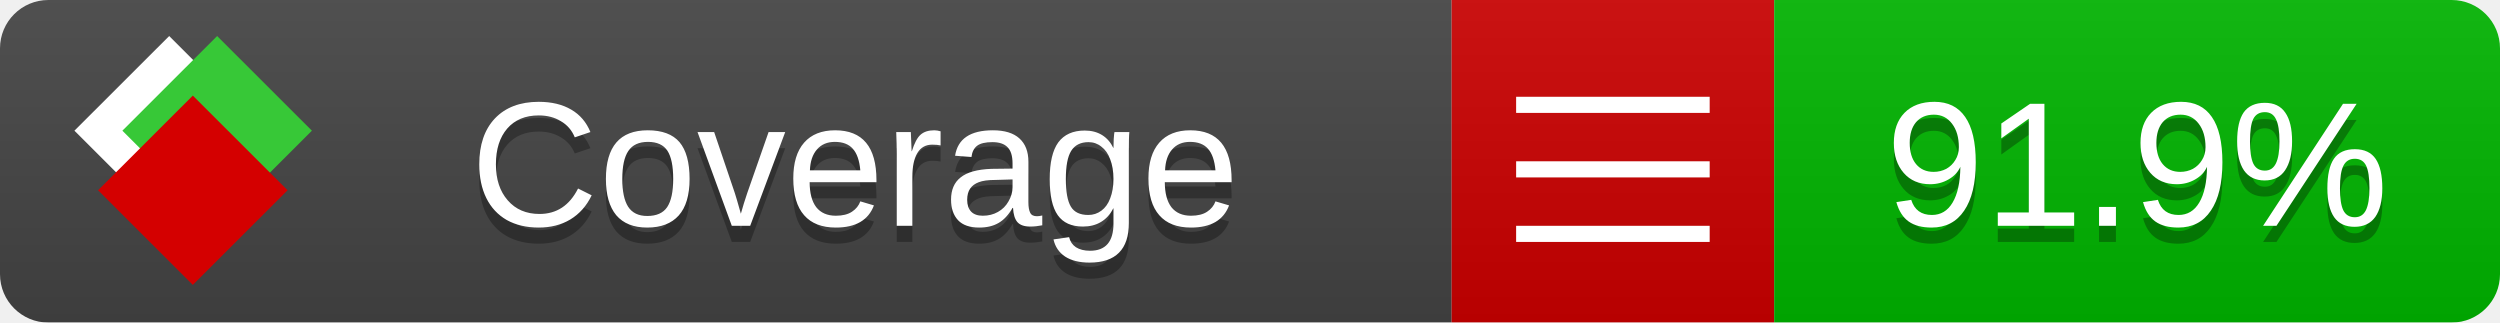
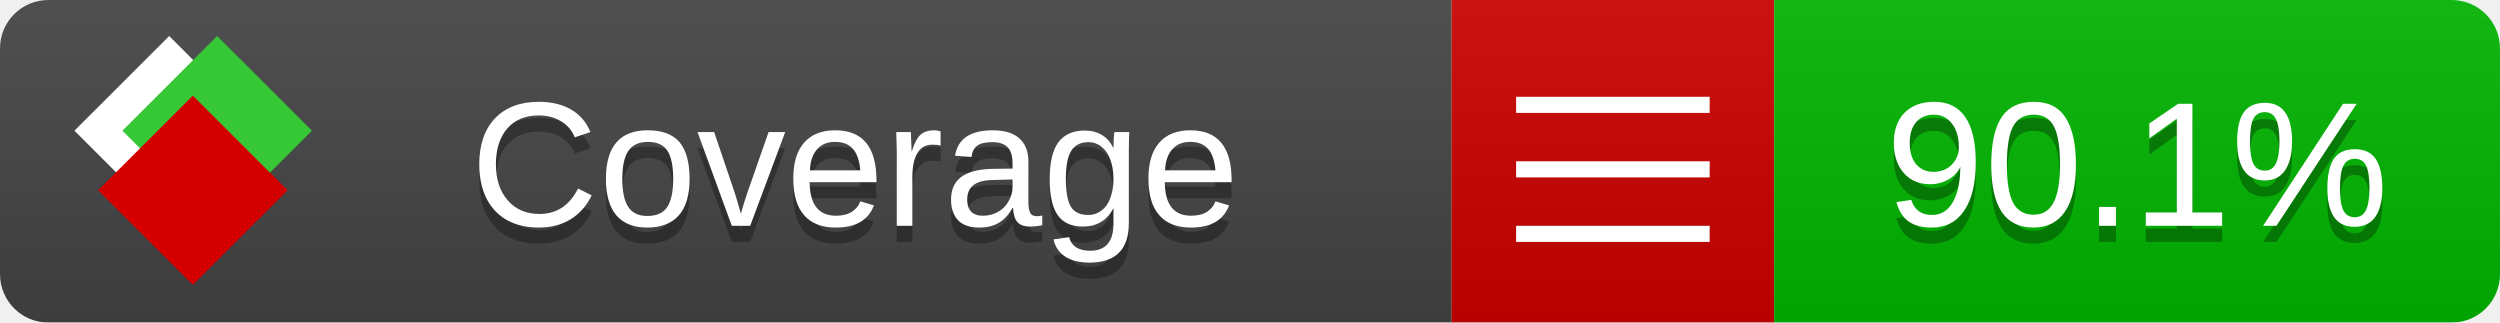
<svg xmlns="http://www.w3.org/2000/svg" xmlns:xlink="http://www.w3.org/1999/xlink" width="155" height="20">
  <style type="text/css">
          
            @keyframes fade1 {
                0% { visibility: visible; opacity: 1; }
               23% { visibility: visible; opacity: 1; }
               25% { visibility: hidden; opacity: 0; }
               48% { visibility: hidden; opacity: 0; }
               50% { visibility: hidden; opacity: 0; }
               73% { visibility: hidden; opacity: 0; }
               75% { visibility: hidden; opacity: 0; }
               98% { visibility: hidden; opacity: 0; }
              100% { visibility: visible; opacity: 1; }
            }
            @keyframes fade2 {
                0% { visibility: hidden; opacity: 0; }
               23% { visibility: hidden; opacity: 0; }
               25% { visibility: visible; opacity: 1; }
               48% { visibility: visible; opacity: 1; }
               50% { visibility: hidden; opacity: 0; }
               73% { visibility: hidden; opacity: 0; }
               75% { visibility: hidden; opacity: 0; }
               98% { visibility: hidden; opacity: 0; }
              100% { visibility: hidden; opacity: 0; }
            }
            @keyframes fade3 {
                0% { visibility: hidden; opacity: 0; }
               23% { visibility: hidden; opacity: 0; }
               25% { visibility: hidden; opacity: 0; }
               48% { visibility: hidden; opacity: 0; }
               50% { visibility: visible; opacity: 1; }
               73% { visibility: visible; opacity: 1; }
               75% { visibility: hidden; opacity: 0; }
               98% { visibility: hidden; opacity: 0; }
              100% { visibility: hidden; opacity: 0; }
            }
            @keyframes fade4 {
                0% { visibility: hidden; opacity: 0; }
               23% { visibility: hidden; opacity: 0; }
               25% { visibility: hidden; opacity: 0; }
               48% { visibility: hidden; opacity: 0; }
               50% { visibility: hidden; opacity: 0; }
               73% { visibility: hidden; opacity: 0; }
               75% { visibility: visible; opacity: 1; }
               98% { visibility: visible; opacity: 1; }
              100% { visibility: hidden; opacity: 0; }
            }
            .linecoverage {
                animation-duration: 15s;
                animation-name: fade1;
                animation-iteration-count: infinite;
            }
            .branchcoverage {
                animation-duration: 15s;
                animation-name: fade2;
                animation-iteration-count: infinite;
            }
            .methodcoverage {
                animation-duration: 15s;
                animation-name: fade3;
                animation-iteration-count: infinite;
            }
            .fullmethodcoverage {
                animation-duration: 15s;
                animation-name: fade4;
                animation-iteration-count: infinite;
            }
          
    </style>
  <defs>
    <linearGradient id="gradient" x2="0" y2="100%">
      <stop offset="0" stop-color="#bbb" stop-opacity=".1" />
      <stop offset="1" stop-opacity=".1" />
    </linearGradient>
    <linearGradient id="c">
      <stop offset="0" stop-color="#d40000" />
      <stop offset="1" stop-color="#ff2a2a" />
    </linearGradient>
    <linearGradient id="a">
      <stop offset="0" stop-color="#e0e0de" />
      <stop offset="1" stop-color="#fff" />
    </linearGradient>
    <linearGradient id="b">
      <stop offset="0" stop-color="#37c837" />
      <stop offset="1" stop-color="#217821" />
    </linearGradient>
    <linearGradient xlink:href="#a" id="e" x1="106.44" x2="69.96" y1="-11.96" y2="-46.84" gradientTransform="matrix(-.8426 -.00045 -.00045 -.8426 -94.27 -75.82)" gradientUnits="userSpaceOnUse" />
    <linearGradient xlink:href="#b" id="f" x1="56.19" x2="77.97" y1="-23.45" y2="10.62" gradientTransform="matrix(.8426 .00045 .00045 .8426 94.27 75.82)" gradientUnits="userSpaceOnUse" />
    <linearGradient xlink:href="#c" id="g" x1="79.98" x2="132.9" y1="10.79" y2="10.79" gradientTransform="matrix(.8426 .00045 .00045 .8426 94.27 75.82)" gradientUnits="userSpaceOnUse" />
    <mask id="mask">
      <rect width="155" height="20" rx="3" fill="#fff" />
    </mask>
    <g id="icon" transform="matrix(.04486 0 0 .04481 -.48 -.63)">
      <rect width="52.92" height="52.92" x="-109.72" y="-27.13" fill="url(#e)" transform="rotate(-135)" />
      <rect width="52.92" height="52.92" x="70.19" y="-39.18" fill="url(#f)" transform="rotate(45)" />
      <rect width="52.92" height="52.92" x="80.05" y="-15.74" fill="url(#g)" transform="rotate(45)" />
    </g>
  </defs>
  <g mask="url(#mask)">
    <rect x="0" y="0" width="90" height="20" fill="#444" />
    <rect x="90" y="0" width="20" height="20" fill="#c00" />
    <rect x="110" y="0" width="45" height="20" fill="#00B600" />
    <rect x="0" y="0" width="155" height="20" fill="url(#gradient)" />
  </g>
  <g>
    <path class="" stroke="#fff" d="M94 6.5 h12 M94 10.5 h12 M94 14.5 h12" />
  </g>
  <g fill="#fff" text-anchor="middle" font-family="Verdana,Arial,Geneva,sans-serif" font-size="11">
    <a xlink:href="https://github.com/danielpalme/ReportGenerator" target="_top">
      <use xlink:href="#icon" transform="translate(3,1) scale(3.5)" />
    </a>
    <text x="53" y="15" fill="#010101" fill-opacity=".3">Coverage</text>
    <text x="53" y="14" fill="#fff">Coverage</text>
-     <text class="" x="132.5" y="15" fill="#010101" fill-opacity=".3">91.9%</text>
-     <text class="" x="132.5" y="14">91.9%</text>
+     <text class="" x="132.5" y="15" fill="#010101" fill-opacity=".3">90.1%</text>
+     <text class="" x="132.5" y="14">90.1%</text>
  </g>
  <g>
    <rect class="" x="90" y="0" width="65" height="20" fill-opacity="0" />
  </g>
</svg>
